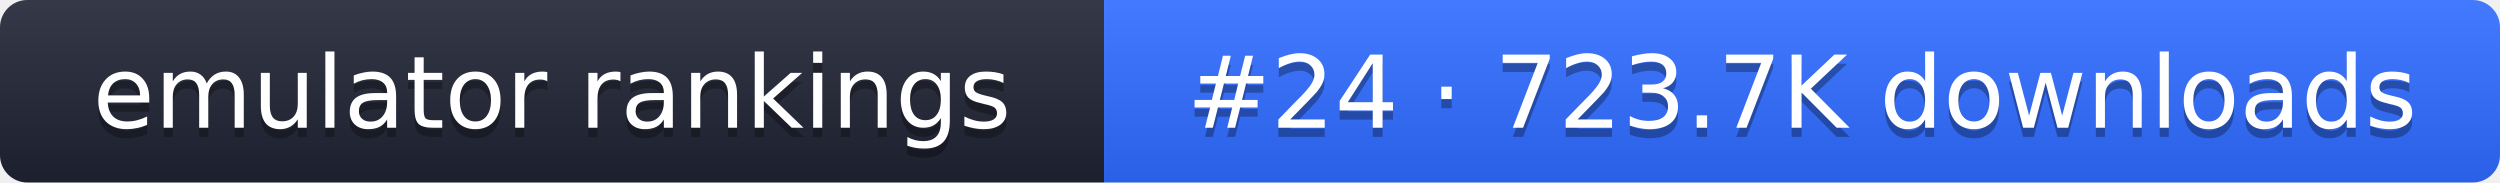
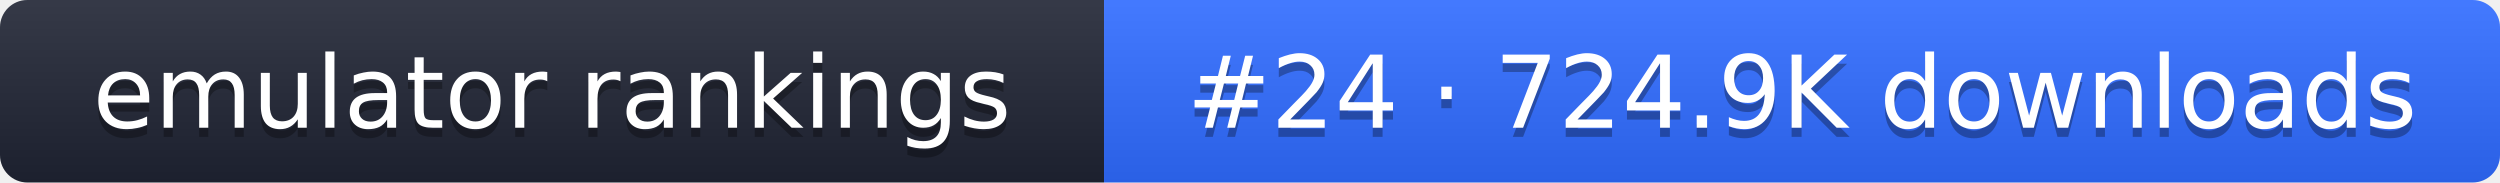
- <svg xmlns="http://www.w3.org/2000/svg" width="274" height="20" role="img" aria-label="emulator rankings: #24 · 723.7K downloads">
+ <svg xmlns="http://www.w3.org/2000/svg" width="274" height="20" role="img" aria-label="emulator rankings: #24 · 724.9K downloads">
  <linearGradient id="g" x2="0" y2="100%">
    <stop offset="0" stop-color="#fff" stop-opacity=".1" />
    <stop offset="1" stop-opacity=".1" />
  </linearGradient>
  <clipPath id="r">
    <rect width="274" height="20" rx="3" fill="#fff" />
  </clipPath>
  <g clip-path="url(#r)">
    <rect width="121" height="20" fill="#1f2433" />
    <rect x="121" width="153" height="20" fill="#2f6bff" />
    <rect width="274" height="20" fill="url(#g)" />
  </g>
  <g fill="#fff" text-anchor="middle" font-family="Verdana,DejaVu Sans,sans-serif" font-size="11">
    <text x="60.5" y="15" fill="#010101" fill-opacity=".3">emulator rankings</text>
    <text x="60.5" y="14">emulator rankings</text>
-     <text x="197.5" y="15" fill="#010101" fill-opacity=".3">#24 · 723.7K downloads</text>
-     <text x="197.5" y="14">#24 · 723.7K downloads</text>
+     <text x="197.5" y="15" fill="#010101" fill-opacity=".3">#24 · 724.9K downloads</text>
+     <text x="197.5" y="14">#24 · 724.9K downloads</text>
  </g>
</svg>
